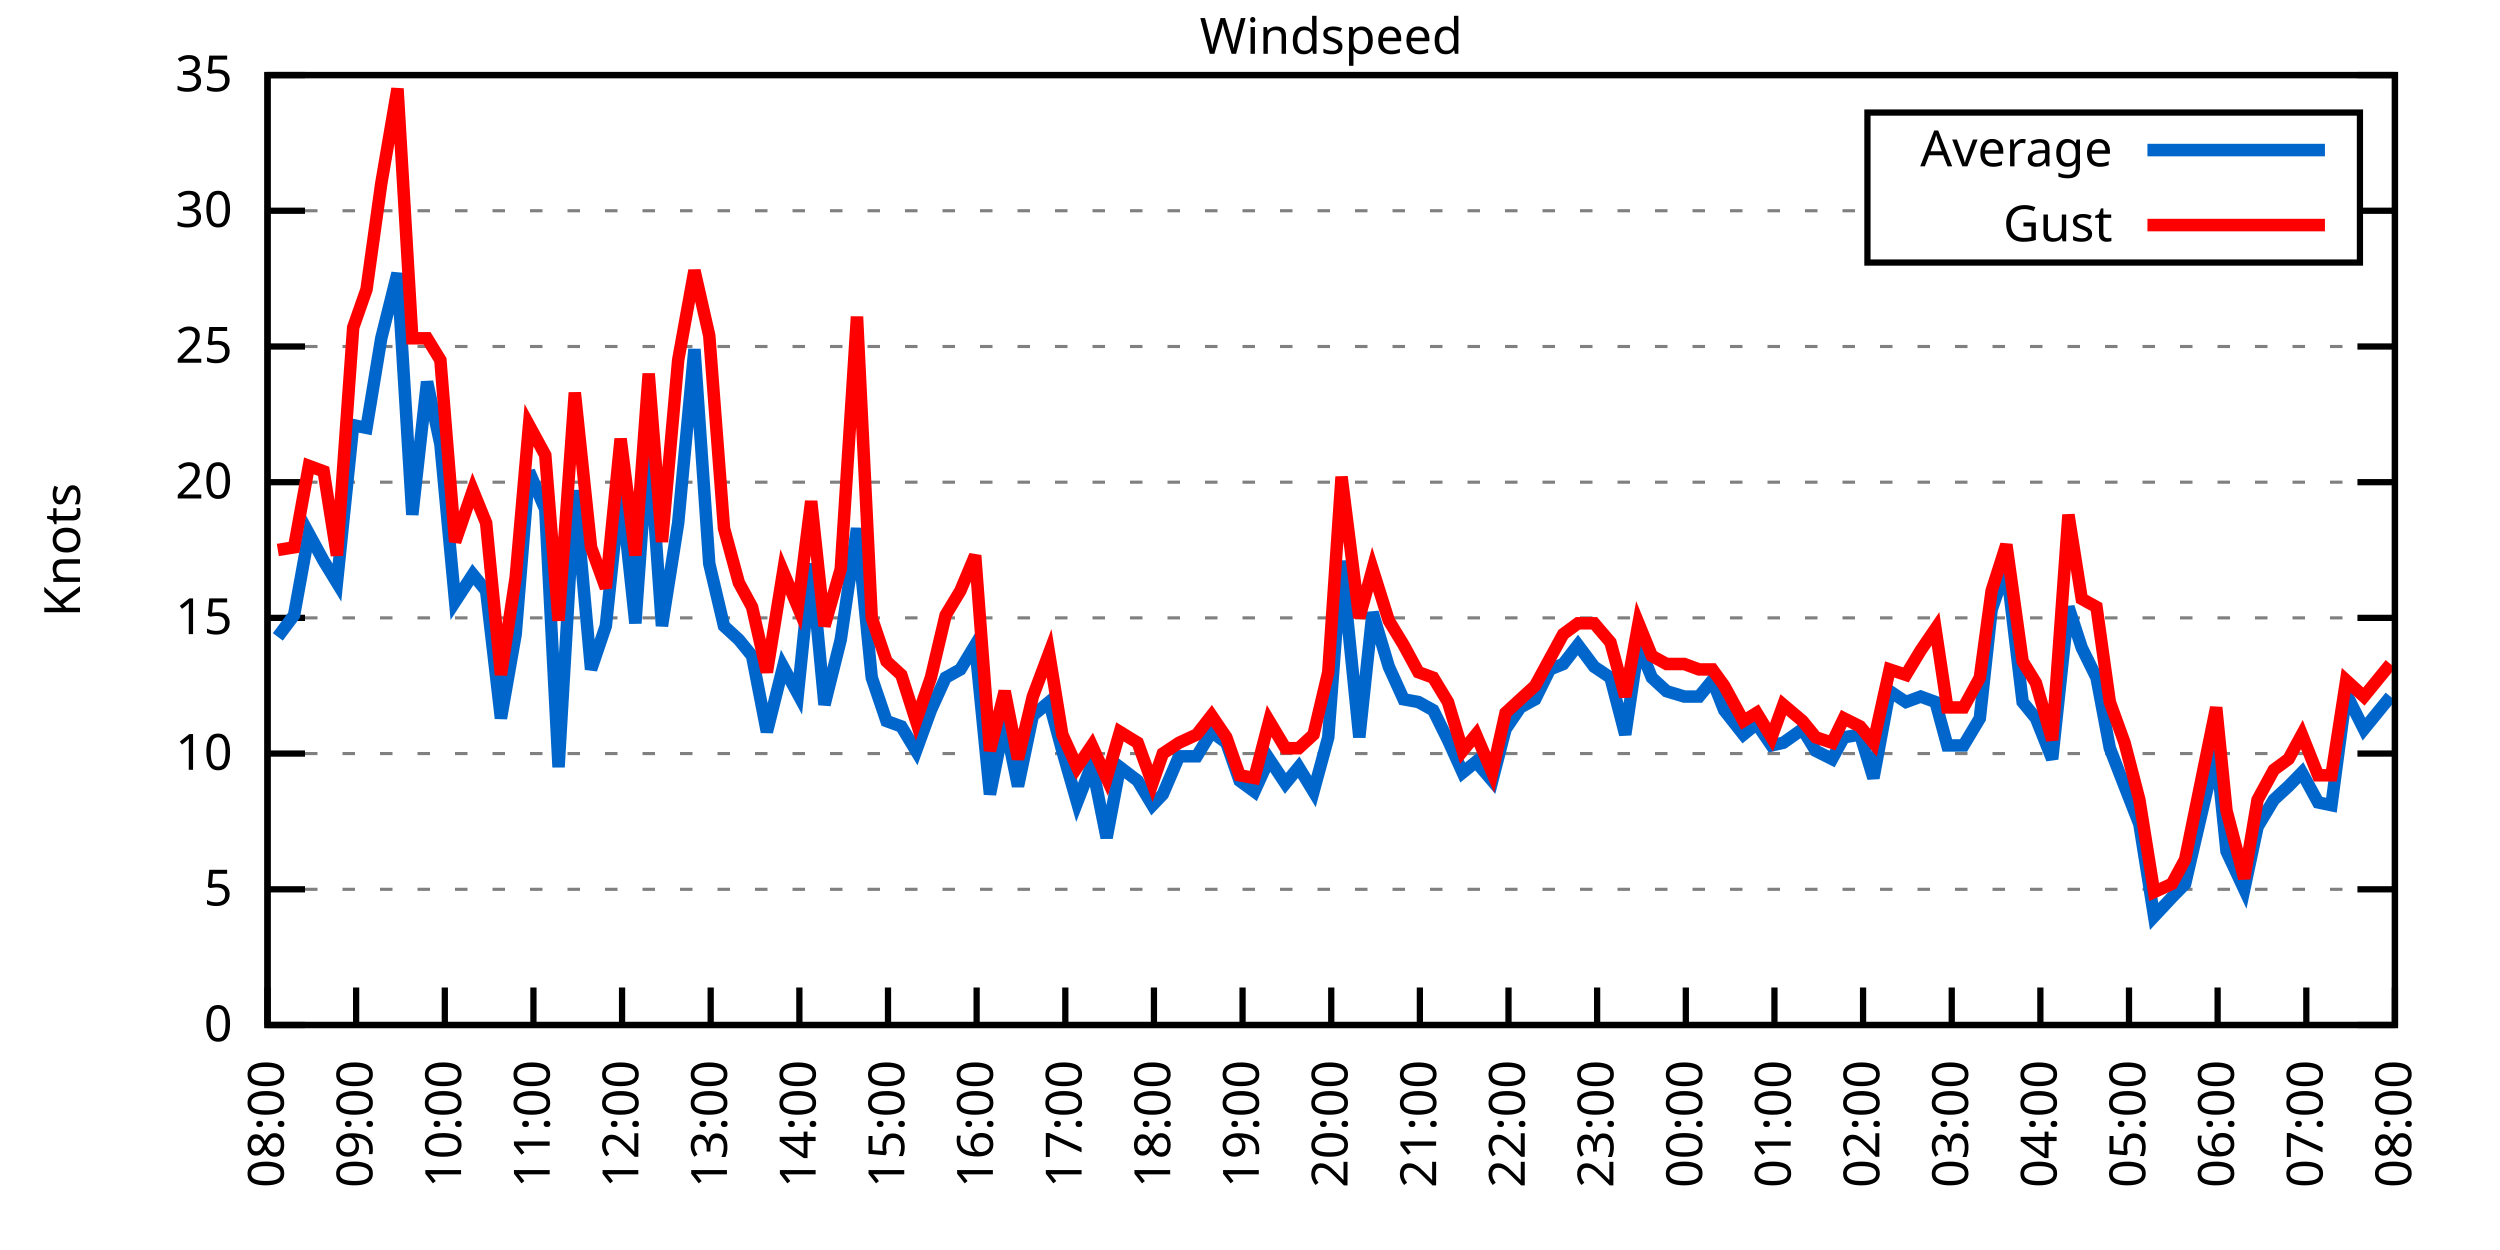
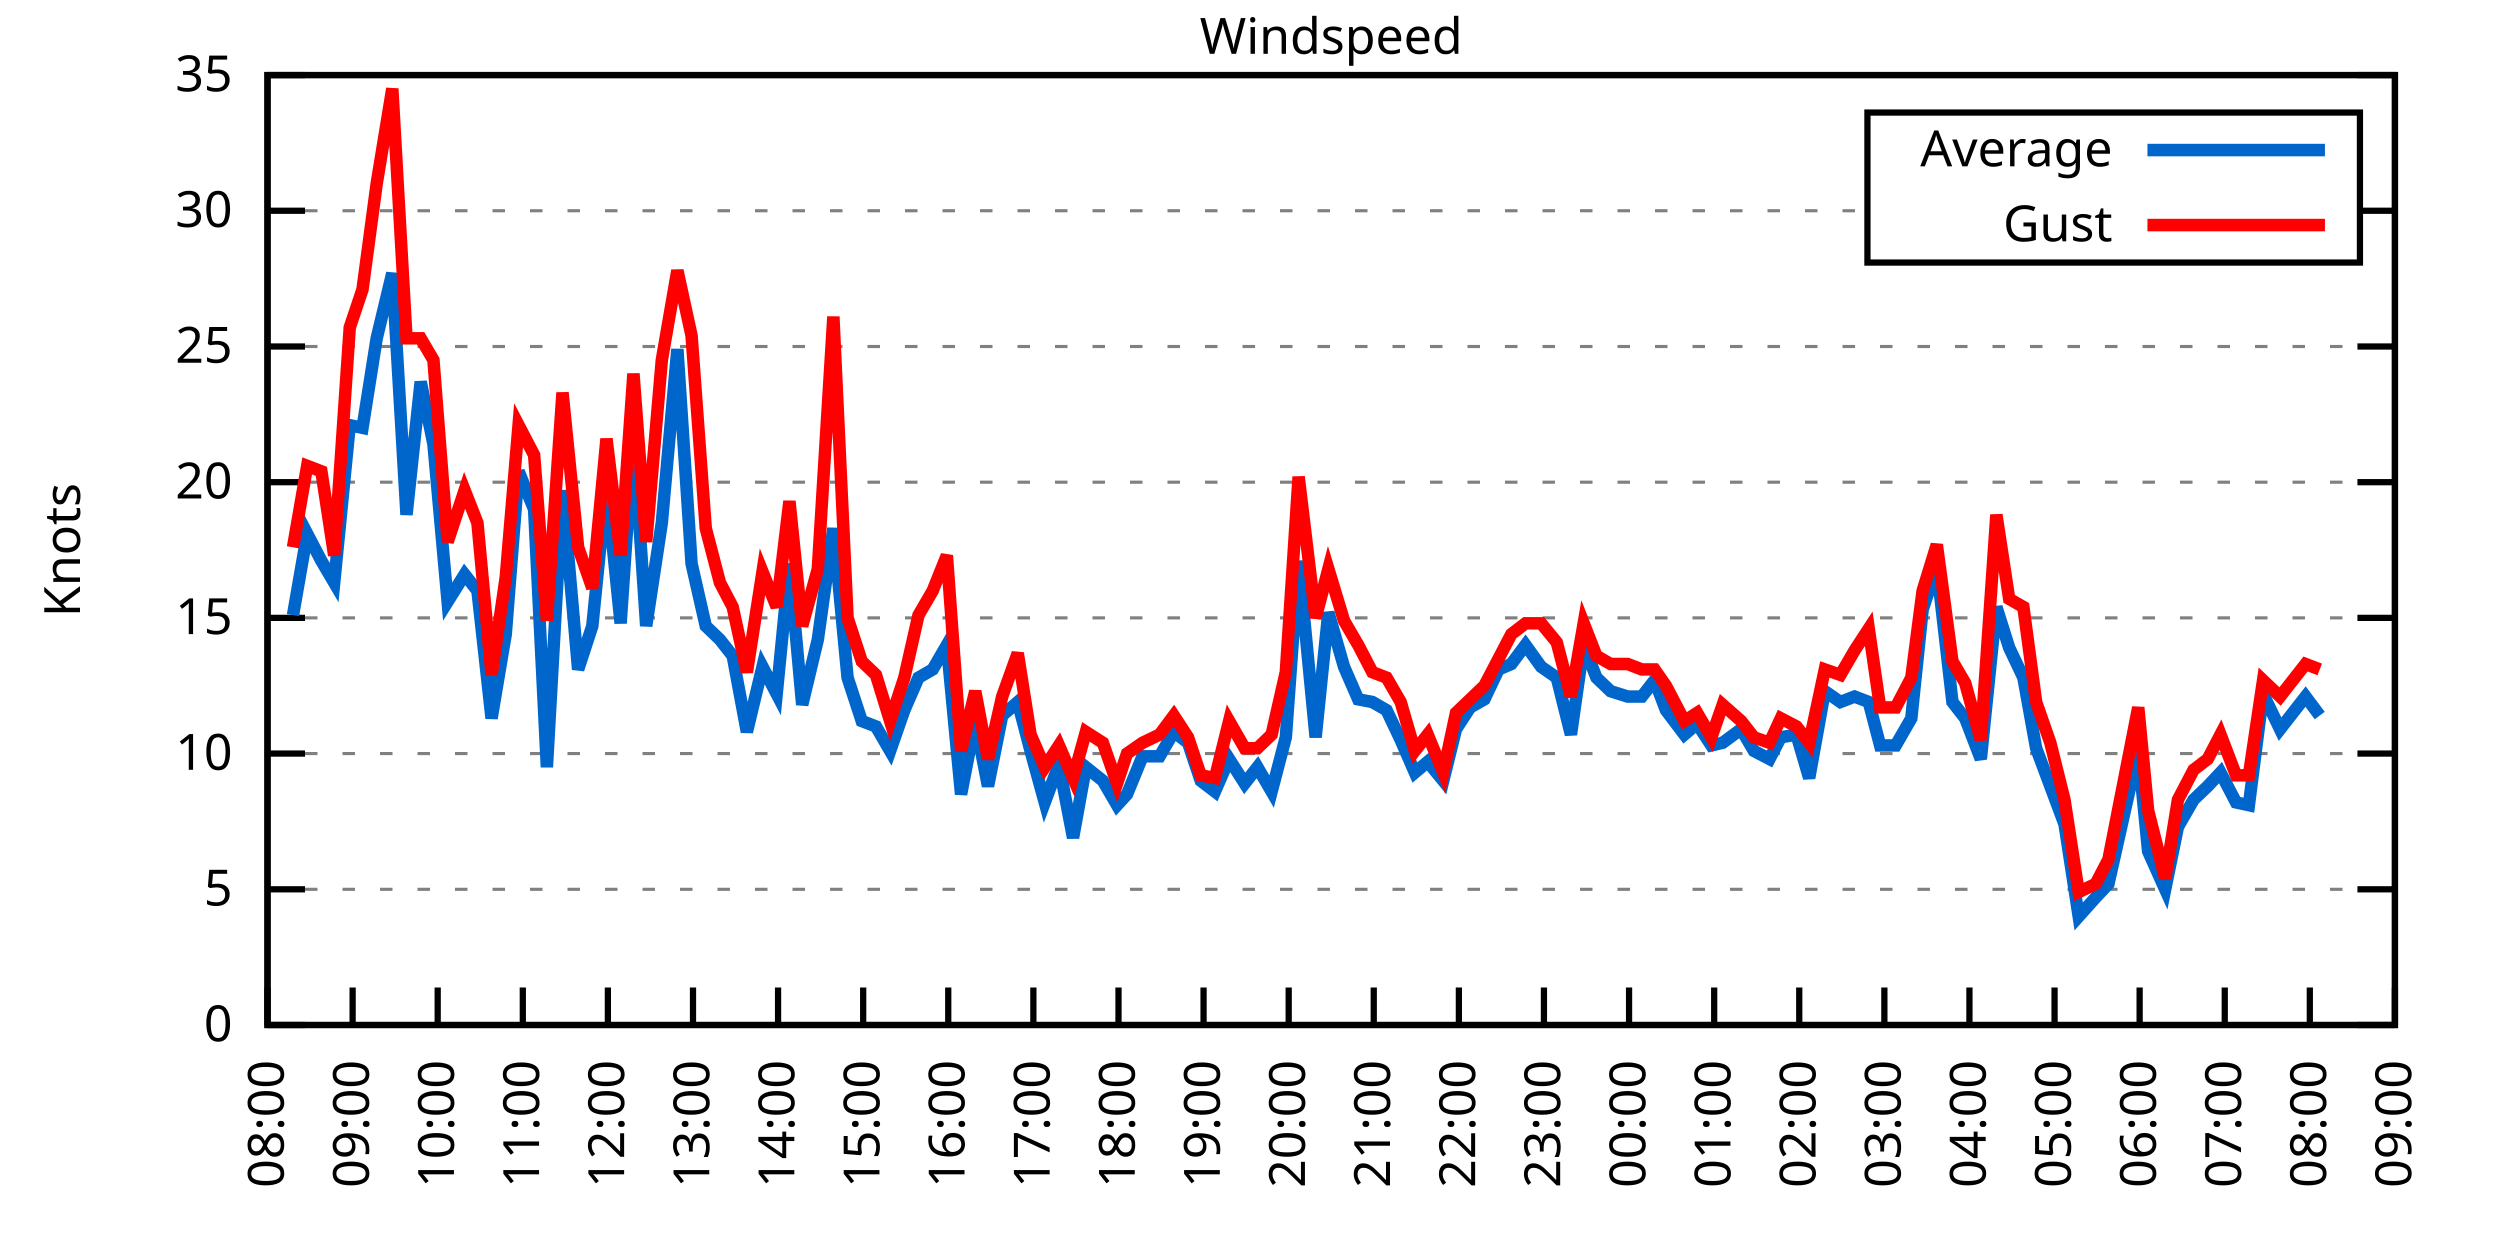
<svg xmlns="http://www.w3.org/2000/svg" xmlns:xlink="http://www.w3.org/1999/xlink" width="400" height="200" viewBox="0 0 400 200">
  <g id="gnuplot_canvas">
    <rect x="0" y="0" width="400" height="200" fill="none" />
    <defs>
      <circle id="gpDot" r="0.5" stroke-width="0.5" stroke="currentColor" />
      <path id="gpPt0" stroke-width="0.333" stroke="currentColor" d="M-1,0 h2 M0,-1 v2" />
      <path id="gpPt1" stroke-width="0.333" stroke="currentColor" d="M-1,-1 L1,1 M1,-1 L-1,1" />
      <path id="gpPt2" stroke-width="0.333" stroke="currentColor" d="M-1,0 L1,0 M0,-1 L0,1 M-1,-1 L1,1 M-1,1 L1,-1" />
      <rect id="gpPt3" stroke-width="0.333" stroke="currentColor" x="-1" y="-1" width="2" height="2" />
      <rect id="gpPt4" stroke-width="0.333" stroke="currentColor" fill="currentColor" x="-1" y="-1" width="2" height="2" />
      <circle id="gpPt5" stroke-width="0.333" stroke="currentColor" cx="0" cy="0" r="1" />
      <use xlink:href="#gpPt5" id="gpPt6" fill="currentColor" stroke="none" />
      <path id="gpPt7" stroke-width="0.333" stroke="currentColor" d="M0,-1.33 L-1.33,0.67 L1.33,0.67 z" />
      <use xlink:href="#gpPt7" id="gpPt8" fill="currentColor" stroke="none" />
      <use xlink:href="#gpPt7" id="gpPt9" stroke="currentColor" transform="rotate(180)" />
      <use xlink:href="#gpPt9" id="gpPt10" fill="currentColor" stroke="none" />
      <use xlink:href="#gpPt3" id="gpPt11" stroke="currentColor" transform="rotate(45)" />
      <use xlink:href="#gpPt11" id="gpPt12" fill="currentColor" stroke="none" />
      <path id="gpPt13" stroke-width="0.333" stroke="currentColor" d="M0,1.330 L1.265,0.411 L0.782,-1.067 L-0.782,-1.076 L-1.265,0.411 z" />
      <use xlink:href="#gpPt13" id="gpPt14" fill="currentColor" stroke="none" />
      <filter id="textbox" filterUnits="objectBoundingBox" x="0" y="0" height="1" width="1">
        <feFlood flood-color="white" flood-opacity="1" result="bgnd" />
        <feComposite in="SourceGraphic" in2="bgnd" operator="atop" />
      </filter>
      <filter id="greybox" filterUnits="objectBoundingBox" x="0" y="0" height="1" width="1">
        <feFlood flood-color="lightgrey" flood-opacity="1" result="grey" />
        <feComposite in="SourceGraphic" in2="grey" operator="atop" />
      </filter>
    </defs>
    <g fill="none" color="white" stroke="currentColor" stroke-width="1.00" stroke-linecap="butt" stroke-linejoin="miter">
</g>
    <g fill="none" color="black" stroke="currentColor" stroke-width="1.00" stroke-linecap="butt" stroke-linejoin="miter">
      <g stroke="none" shape-rendering="crispEdges">
        <polygon fill="rgb(255, 255, 255)" points="42.80,164.00 383.18,164.00 383.18,12.02 42.80,12.02 " />
      </g>
    </g>
    <g fill="none" color="black" stroke="currentColor" stroke-width="1.00" stroke-linecap="butt" stroke-linejoin="miter">
</g>
    <g fill="none" color="black" stroke="black" stroke-width="0.50" stroke-linecap="butt" stroke-linejoin="miter">
</g>
    <g fill="none" color="gray" stroke="currentColor" stroke-width="0.50" stroke-linecap="butt" stroke-linejoin="miter">
      <path stroke="gray" stroke-dasharray="2,4" class="gridline" d="M42.80,164.00 L383.19,164.00  " />
    </g>
    <g fill="none" color="gray" stroke="gray" stroke-width="1.00" stroke-linecap="butt" stroke-linejoin="miter">
</g>
    <g fill="none" color="black" stroke="currentColor" stroke-width="1.00" stroke-linecap="butt" stroke-linejoin="miter">
      <path stroke="black" d="M42.80,164.00 L48.80,164.00 M383.19,164.00 L377.19,164.00  " />
      <g transform="translate(37.20,166.60)" stroke="none" fill="black" font-family="Sans" font-size="8.00" text-anchor="end">
        <text>
          <tspan font-family="Sans"> 0</tspan>
        </text>
      </g>
    </g>
    <g fill="none" color="black" stroke="currentColor" stroke-width="1.00" stroke-linecap="butt" stroke-linejoin="miter">
</g>
    <g fill="none" color="black" stroke="black" stroke-width="0.50" stroke-linecap="butt" stroke-linejoin="miter">
</g>
    <g fill="none" color="gray" stroke="currentColor" stroke-width="0.50" stroke-linecap="butt" stroke-linejoin="miter">
      <path stroke="gray" stroke-dasharray="2,4" class="gridline" d="M42.80,142.29 L383.19,142.29  " />
    </g>
    <g fill="none" color="gray" stroke="gray" stroke-width="1.00" stroke-linecap="butt" stroke-linejoin="miter">
</g>
    <g fill="none" color="black" stroke="currentColor" stroke-width="1.00" stroke-linecap="butt" stroke-linejoin="miter">
      <path stroke="black" d="M42.80,142.29 L48.80,142.29 M383.19,142.29 L377.19,142.29  " />
      <g transform="translate(37.20,144.89)" stroke="none" fill="black" font-family="Sans" font-size="8.00" text-anchor="end">
        <text>
          <tspan font-family="Sans"> 5</tspan>
        </text>
      </g>
    </g>
    <g fill="none" color="black" stroke="currentColor" stroke-width="1.00" stroke-linecap="butt" stroke-linejoin="miter">
</g>
    <g fill="none" color="black" stroke="black" stroke-width="0.50" stroke-linecap="butt" stroke-linejoin="miter">
</g>
    <g fill="none" color="gray" stroke="currentColor" stroke-width="0.50" stroke-linecap="butt" stroke-linejoin="miter">
      <path stroke="gray" stroke-dasharray="2,4" class="gridline" d="M42.80,120.57 L383.19,120.57  " />
    </g>
    <g fill="none" color="gray" stroke="gray" stroke-width="1.00" stroke-linecap="butt" stroke-linejoin="miter">
</g>
    <g fill="none" color="black" stroke="currentColor" stroke-width="1.00" stroke-linecap="butt" stroke-linejoin="miter">
      <path stroke="black" d="M42.80,120.57 L48.80,120.57 M383.19,120.57 L377.19,120.57  " />
      <g transform="translate(37.20,123.17)" stroke="none" fill="black" font-family="Sans" font-size="8.00" text-anchor="end">
        <text>
          <tspan font-family="Sans"> 10</tspan>
        </text>
      </g>
    </g>
    <g fill="none" color="black" stroke="currentColor" stroke-width="1.00" stroke-linecap="butt" stroke-linejoin="miter">
</g>
    <g fill="none" color="black" stroke="black" stroke-width="0.50" stroke-linecap="butt" stroke-linejoin="miter">
</g>
    <g fill="none" color="gray" stroke="currentColor" stroke-width="0.50" stroke-linecap="butt" stroke-linejoin="miter">
      <path stroke="gray" stroke-dasharray="2,4" class="gridline" d="M42.80,98.86 L383.19,98.86  " />
    </g>
    <g fill="none" color="gray" stroke="gray" stroke-width="1.00" stroke-linecap="butt" stroke-linejoin="miter">
</g>
    <g fill="none" color="black" stroke="currentColor" stroke-width="1.00" stroke-linecap="butt" stroke-linejoin="miter">
      <path stroke="black" d="M42.80,98.86 L48.80,98.86 M383.19,98.86 L377.19,98.86  " />
      <g transform="translate(37.20,101.46)" stroke="none" fill="black" font-family="Sans" font-size="8.00" text-anchor="end">
        <text>
          <tspan font-family="Sans"> 15</tspan>
        </text>
      </g>
    </g>
    <g fill="none" color="black" stroke="currentColor" stroke-width="1.00" stroke-linecap="butt" stroke-linejoin="miter">
</g>
    <g fill="none" color="black" stroke="black" stroke-width="0.50" stroke-linecap="butt" stroke-linejoin="miter">
</g>
    <g fill="none" color="gray" stroke="currentColor" stroke-width="0.50" stroke-linecap="butt" stroke-linejoin="miter">
      <path stroke="gray" stroke-dasharray="2,4" class="gridline" d="M42.80,77.15 L383.19,77.15  " />
    </g>
    <g fill="none" color="gray" stroke="gray" stroke-width="1.00" stroke-linecap="butt" stroke-linejoin="miter">
</g>
    <g fill="none" color="black" stroke="currentColor" stroke-width="1.00" stroke-linecap="butt" stroke-linejoin="miter">
      <path stroke="black" d="M42.80,77.15 L48.80,77.15 M383.19,77.15 L377.19,77.15  " />
      <g transform="translate(37.20,79.75)" stroke="none" fill="black" font-family="Sans" font-size="8.00" text-anchor="end">
        <text>
          <tspan font-family="Sans"> 20</tspan>
        </text>
      </g>
    </g>
    <g fill="none" color="black" stroke="currentColor" stroke-width="1.00" stroke-linecap="butt" stroke-linejoin="miter">
</g>
    <g fill="none" color="black" stroke="black" stroke-width="0.50" stroke-linecap="butt" stroke-linejoin="miter">
</g>
    <g fill="none" color="gray" stroke="currentColor" stroke-width="0.50" stroke-linecap="butt" stroke-linejoin="miter">
      <path stroke="gray" stroke-dasharray="2,4" class="gridline" d="M42.80,55.44 L383.19,55.44  " />
    </g>
    <g fill="none" color="gray" stroke="gray" stroke-width="1.00" stroke-linecap="butt" stroke-linejoin="miter">
</g>
    <g fill="none" color="black" stroke="currentColor" stroke-width="1.00" stroke-linecap="butt" stroke-linejoin="miter">
      <path stroke="black" d="M42.80,55.44 L48.80,55.44 M383.19,55.44 L377.19,55.44  " />
      <g transform="translate(37.20,58.04)" stroke="none" fill="black" font-family="Sans" font-size="8.00" text-anchor="end">
        <text>
          <tspan font-family="Sans"> 25</tspan>
        </text>
      </g>
    </g>
    <g fill="none" color="black" stroke="currentColor" stroke-width="1.00" stroke-linecap="butt" stroke-linejoin="miter">
</g>
    <g fill="none" color="black" stroke="black" stroke-width="0.50" stroke-linecap="butt" stroke-linejoin="miter">
</g>
    <g fill="none" color="gray" stroke="currentColor" stroke-width="0.50" stroke-linecap="butt" stroke-linejoin="miter">
      <path stroke="gray" stroke-dasharray="2,4" class="gridline" d="M42.80,33.72 L298.79,33.72 M377.59,33.72 L383.19,33.72  " />
    </g>
    <g fill="none" color="gray" stroke="gray" stroke-width="1.00" stroke-linecap="butt" stroke-linejoin="miter">
</g>
    <g fill="none" color="black" stroke="currentColor" stroke-width="1.00" stroke-linecap="butt" stroke-linejoin="miter">
      <path stroke="black" d="M42.80,33.72 L48.80,33.72 M383.19,33.72 L377.19,33.72  " />
      <g transform="translate(37.20,36.32)" stroke="none" fill="black" font-family="Sans" font-size="8.00" text-anchor="end">
        <text>
          <tspan font-family="Sans"> 30</tspan>
        </text>
      </g>
    </g>
    <g fill="none" color="black" stroke="currentColor" stroke-width="1.00" stroke-linecap="butt" stroke-linejoin="miter">
</g>
    <g fill="none" color="black" stroke="black" stroke-width="0.50" stroke-linecap="butt" stroke-linejoin="miter">
</g>
    <g fill="none" color="gray" stroke="currentColor" stroke-width="0.50" stroke-linecap="butt" stroke-linejoin="miter">
      <path stroke="gray" stroke-dasharray="2,4" class="gridline" d="M42.80,12.01 L383.19,12.01  " />
    </g>
    <g fill="none" color="gray" stroke="gray" stroke-width="1.00" stroke-linecap="butt" stroke-linejoin="miter">
</g>
    <g fill="none" color="black" stroke="currentColor" stroke-width="1.00" stroke-linecap="butt" stroke-linejoin="miter">
      <path stroke="black" d="M42.80,12.01 L48.80,12.01 M383.19,12.01 L377.19,12.01  " />
      <g transform="translate(37.20,14.61)" stroke="none" fill="black" font-family="Sans" font-size="8.00" text-anchor="end">
        <text>
          <tspan font-family="Sans"> 35</tspan>
        </text>
      </g>
    </g>
    <g fill="none" color="black" stroke="currentColor" stroke-width="1.00" stroke-linecap="butt" stroke-linejoin="miter">
      <path stroke="black" d="M42.80,164.00 L42.80,158.00  " />
      <g transform="translate(45.40,169.60) rotate(270.00)" stroke="none" fill="black" font-family="Sans" font-size="8.00" text-anchor="end">
        <text>
          <tspan font-family="Sans">08:00</tspan>
        </text>
      </g>
    </g>
    <g fill="none" color="black" stroke="currentColor" stroke-width="1.00" stroke-linecap="butt" stroke-linejoin="miter">
-       <path stroke="black" d="M56.98,164.00 L56.98,158.00  " />
-       <g transform="translate(59.58,169.60) rotate(270.00)" stroke="none" fill="black" font-family="Sans" font-size="8.00" text-anchor="end">
+       <path stroke="black" d="M56.42,164.00 L56.42,158.00  " />
+       <g transform="translate(59.02,169.60) rotate(270.00)" stroke="none" fill="black" font-family="Sans" font-size="8.00" text-anchor="end">
        <text>
          <tspan font-family="Sans">09:00</tspan>
        </text>
      </g>
    </g>
    <g fill="none" color="black" stroke="currentColor" stroke-width="1.00" stroke-linecap="butt" stroke-linejoin="miter">
-       <path stroke="black" d="M71.17,164.00 L71.17,158.00  " />
-       <g transform="translate(73.77,169.60) rotate(270.00)" stroke="none" fill="black" font-family="Sans" font-size="8.00" text-anchor="end">
+       <path stroke="black" d="M70.03,164.00 L70.03,158.00  " />
+       <g transform="translate(72.63,169.60) rotate(270.00)" stroke="none" fill="black" font-family="Sans" font-size="8.00" text-anchor="end">
        <text>
          <tspan font-family="Sans">10:00</tspan>
        </text>
      </g>
    </g>
    <g fill="none" color="black" stroke="currentColor" stroke-width="1.00" stroke-linecap="butt" stroke-linejoin="miter">
-       <path stroke="black" d="M85.35,164.00 L85.35,158.00  " />
-       <g transform="translate(87.95,169.60) rotate(270.00)" stroke="none" fill="black" font-family="Sans" font-size="8.00" text-anchor="end">
+       <path stroke="black" d="M83.65,164.00 L83.65,158.00  " />
+       <g transform="translate(86.25,169.60) rotate(270.00)" stroke="none" fill="black" font-family="Sans" font-size="8.00" text-anchor="end">
        <text>
          <tspan font-family="Sans">11:00</tspan>
        </text>
      </g>
    </g>
    <g fill="none" color="black" stroke="currentColor" stroke-width="1.00" stroke-linecap="butt" stroke-linejoin="miter">
-       <path stroke="black" d="M99.53,164.00 L99.53,158.00  " />
-       <g transform="translate(102.13,169.60) rotate(270.00)" stroke="none" fill="black" font-family="Sans" font-size="8.00" text-anchor="end">
+       <path stroke="black" d="M97.26,164.00 L97.26,158.00  " />
+       <g transform="translate(99.86,169.60) rotate(270.00)" stroke="none" fill="black" font-family="Sans" font-size="8.00" text-anchor="end">
        <text>
          <tspan font-family="Sans">12:00</tspan>
        </text>
      </g>
    </g>
    <g fill="none" color="black" stroke="currentColor" stroke-width="1.00" stroke-linecap="butt" stroke-linejoin="miter">
-       <path stroke="black" d="M113.71,164.00 L113.71,158.00  " />
-       <g transform="translate(116.31,169.60) rotate(270.00)" stroke="none" fill="black" font-family="Sans" font-size="8.00" text-anchor="end">
+       <path stroke="black" d="M110.88,164.00 L110.88,158.00  " />
+       <g transform="translate(113.48,169.60) rotate(270.00)" stroke="none" fill="black" font-family="Sans" font-size="8.00" text-anchor="end">
        <text>
          <tspan font-family="Sans">13:00</tspan>
        </text>
      </g>
    </g>
    <g fill="none" color="black" stroke="currentColor" stroke-width="1.00" stroke-linecap="butt" stroke-linejoin="miter">
-       <path stroke="black" d="M127.90,164.00 L127.90,158.00  " />
-       <g transform="translate(130.50,169.60) rotate(270.00)" stroke="none" fill="black" font-family="Sans" font-size="8.00" text-anchor="end">
+       <path stroke="black" d="M124.49,164.00 L124.49,158.00  " />
+       <g transform="translate(127.09,169.60) rotate(270.00)" stroke="none" fill="black" font-family="Sans" font-size="8.00" text-anchor="end">
        <text>
          <tspan font-family="Sans">14:00</tspan>
        </text>
      </g>
    </g>
    <g fill="none" color="black" stroke="currentColor" stroke-width="1.00" stroke-linecap="butt" stroke-linejoin="miter">
-       <path stroke="black" d="M142.08,164.00 L142.08,158.00  " />
-       <g transform="translate(144.68,169.60) rotate(270.00)" stroke="none" fill="black" font-family="Sans" font-size="8.00" text-anchor="end">
+       <path stroke="black" d="M138.11,164.00 L138.11,158.00  " />
+       <g transform="translate(140.71,169.60) rotate(270.00)" stroke="none" fill="black" font-family="Sans" font-size="8.00" text-anchor="end">
        <text>
          <tspan font-family="Sans">15:00</tspan>
        </text>
      </g>
    </g>
    <g fill="none" color="black" stroke="currentColor" stroke-width="1.00" stroke-linecap="butt" stroke-linejoin="miter">
-       <path stroke="black" d="M156.26,164.00 L156.26,158.00  " />
-       <g transform="translate(158.86,169.60) rotate(270.00)" stroke="none" fill="black" font-family="Sans" font-size="8.00" text-anchor="end">
+       <path stroke="black" d="M151.72,164.00 L151.72,158.00  " />
+       <g transform="translate(154.32,169.60) rotate(270.00)" stroke="none" fill="black" font-family="Sans" font-size="8.00" text-anchor="end">
        <text>
          <tspan font-family="Sans">16:00</tspan>
        </text>
      </g>
    </g>
    <g fill="none" color="black" stroke="currentColor" stroke-width="1.00" stroke-linecap="butt" stroke-linejoin="miter">
-       <path stroke="black" d="M170.45,164.00 L170.45,158.00  " />
-       <g transform="translate(173.05,169.60) rotate(270.00)" stroke="none" fill="black" font-family="Sans" font-size="8.00" text-anchor="end">
+       <path stroke="black" d="M165.34,164.00 L165.34,158.00  " />
+       <g transform="translate(167.94,169.60) rotate(270.00)" stroke="none" fill="black" font-family="Sans" font-size="8.00" text-anchor="end">
        <text>
          <tspan font-family="Sans">17:00</tspan>
        </text>
      </g>
    </g>
    <g fill="none" color="black" stroke="currentColor" stroke-width="1.00" stroke-linecap="butt" stroke-linejoin="miter">
-       <path stroke="black" d="M184.63,164.00 L184.63,158.00  " />
-       <g transform="translate(187.23,169.60) rotate(270.00)" stroke="none" fill="black" font-family="Sans" font-size="8.00" text-anchor="end">
+       <path stroke="black" d="M178.96,164.00 L178.96,158.00  " />
+       <g transform="translate(181.56,169.60) rotate(270.00)" stroke="none" fill="black" font-family="Sans" font-size="8.00" text-anchor="end">
        <text>
          <tspan font-family="Sans">18:00</tspan>
        </text>
      </g>
    </g>
    <g fill="none" color="black" stroke="currentColor" stroke-width="1.00" stroke-linecap="butt" stroke-linejoin="miter">
-       <path stroke="black" d="M198.81,164.00 L198.81,158.00  " />
-       <g transform="translate(201.41,169.60) rotate(270.00)" stroke="none" fill="black" font-family="Sans" font-size="8.00" text-anchor="end">
+       <path stroke="black" d="M192.57,164.00 L192.57,158.00  " />
+       <g transform="translate(195.17,169.60) rotate(270.00)" stroke="none" fill="black" font-family="Sans" font-size="8.00" text-anchor="end">
        <text>
          <tspan font-family="Sans">19:00</tspan>
        </text>
      </g>
    </g>
    <g fill="none" color="black" stroke="currentColor" stroke-width="1.00" stroke-linecap="butt" stroke-linejoin="miter">
-       <path stroke="black" d="M213.00,164.00 L213.00,158.00  " />
-       <g transform="translate(215.60,169.60) rotate(270.00)" stroke="none" fill="black" font-family="Sans" font-size="8.00" text-anchor="end">
+       <path stroke="black" d="M206.19,164.00 L206.19,158.00  " />
+       <g transform="translate(208.79,169.60) rotate(270.00)" stroke="none" fill="black" font-family="Sans" font-size="8.00" text-anchor="end">
        <text>
          <tspan font-family="Sans">20:00</tspan>
        </text>
      </g>
    </g>
    <g fill="none" color="black" stroke="currentColor" stroke-width="1.00" stroke-linecap="butt" stroke-linejoin="miter">
-       <path stroke="black" d="M227.18,164.00 L227.18,158.00  " />
-       <g transform="translate(229.78,169.60) rotate(270.00)" stroke="none" fill="black" font-family="Sans" font-size="8.00" text-anchor="end">
+       <path stroke="black" d="M219.80,164.00 L219.80,158.00  " />
+       <g transform="translate(222.40,169.60) rotate(270.00)" stroke="none" fill="black" font-family="Sans" font-size="8.00" text-anchor="end">
        <text>
          <tspan font-family="Sans">21:00</tspan>
        </text>
      </g>
    </g>
    <g fill="none" color="black" stroke="currentColor" stroke-width="1.00" stroke-linecap="butt" stroke-linejoin="miter">
-       <path stroke="black" d="M241.36,164.00 L241.36,158.00  " />
-       <g transform="translate(243.96,169.60) rotate(270.00)" stroke="none" fill="black" font-family="Sans" font-size="8.00" text-anchor="end">
+       <path stroke="black" d="M233.42,164.00 L233.42,158.00  " />
+       <g transform="translate(236.02,169.60) rotate(270.00)" stroke="none" fill="black" font-family="Sans" font-size="8.00" text-anchor="end">
        <text>
          <tspan font-family="Sans">22:00</tspan>
        </text>
      </g>
    </g>
    <g fill="none" color="black" stroke="currentColor" stroke-width="1.00" stroke-linecap="butt" stroke-linejoin="miter">
-       <path stroke="black" d="M255.54,164.00 L255.54,158.00  " />
-       <g transform="translate(258.14,169.60) rotate(270.00)" stroke="none" fill="black" font-family="Sans" font-size="8.00" text-anchor="end">
+       <path stroke="black" d="M247.03,164.00 L247.03,158.00  " />
+       <g transform="translate(249.63,169.60) rotate(270.00)" stroke="none" fill="black" font-family="Sans" font-size="8.00" text-anchor="end">
        <text>
          <tspan font-family="Sans">23:00</tspan>
        </text>
      </g>
    </g>
    <g fill="none" color="black" stroke="currentColor" stroke-width="1.00" stroke-linecap="butt" stroke-linejoin="miter">
-       <path stroke="black" d="M269.73,164.00 L269.73,158.00  " />
-       <g transform="translate(272.33,169.60) rotate(270.00)" stroke="none" fill="black" font-family="Sans" font-size="8.00" text-anchor="end">
+       <path stroke="black" d="M260.65,164.00 L260.65,158.00  " />
+       <g transform="translate(263.25,169.60) rotate(270.00)" stroke="none" fill="black" font-family="Sans" font-size="8.00" text-anchor="end">
        <text>
          <tspan font-family="Sans">00:00</tspan>
        </text>
      </g>
    </g>
    <g fill="none" color="black" stroke="currentColor" stroke-width="1.00" stroke-linecap="butt" stroke-linejoin="miter">
-       <path stroke="black" d="M283.91,164.00 L283.91,158.00  " />
-       <g transform="translate(286.51,169.60) rotate(270.00)" stroke="none" fill="black" font-family="Sans" font-size="8.00" text-anchor="end">
+       <path stroke="black" d="M274.27,164.00 L274.27,158.00  " />
+       <g transform="translate(276.87,169.60) rotate(270.00)" stroke="none" fill="black" font-family="Sans" font-size="8.00" text-anchor="end">
        <text>
          <tspan font-family="Sans">01:00</tspan>
        </text>
      </g>
    </g>
    <g fill="none" color="black" stroke="currentColor" stroke-width="1.00" stroke-linecap="butt" stroke-linejoin="miter">
-       <path stroke="black" d="M298.09,164.00 L298.09,158.00  " />
-       <g transform="translate(300.69,169.60) rotate(270.00)" stroke="none" fill="black" font-family="Sans" font-size="8.00" text-anchor="end">
+       <path stroke="black" d="M287.88,164.00 L287.88,158.00  " />
+       <g transform="translate(290.48,169.60) rotate(270.00)" stroke="none" fill="black" font-family="Sans" font-size="8.00" text-anchor="end">
        <text>
          <tspan font-family="Sans">02:00</tspan>
        </text>
      </g>
    </g>
    <g fill="none" color="black" stroke="currentColor" stroke-width="1.00" stroke-linecap="butt" stroke-linejoin="miter">
-       <path stroke="black" d="M312.28,164.00 L312.28,158.00  " />
-       <g transform="translate(314.88,169.60) rotate(270.00)" stroke="none" fill="black" font-family="Sans" font-size="8.00" text-anchor="end">
+       <path stroke="black" d="M301.50,164.00 L301.50,158.00  " />
+       <g transform="translate(304.10,169.60) rotate(270.00)" stroke="none" fill="black" font-family="Sans" font-size="8.00" text-anchor="end">
        <text>
          <tspan font-family="Sans">03:00</tspan>
        </text>
      </g>
    </g>
    <g fill="none" color="black" stroke="currentColor" stroke-width="1.00" stroke-linecap="butt" stroke-linejoin="miter">
-       <path stroke="black" d="M326.46,164.00 L326.46,158.00  " />
-       <g transform="translate(329.06,169.60) rotate(270.00)" stroke="none" fill="black" font-family="Sans" font-size="8.00" text-anchor="end">
+       <path stroke="black" d="M315.11,164.00 L315.11,158.00  " />
+       <g transform="translate(317.71,169.60) rotate(270.00)" stroke="none" fill="black" font-family="Sans" font-size="8.00" text-anchor="end">
        <text>
          <tspan font-family="Sans">04:00</tspan>
        </text>
      </g>
    </g>
    <g fill="none" color="black" stroke="currentColor" stroke-width="1.00" stroke-linecap="butt" stroke-linejoin="miter">
-       <path stroke="black" d="M340.64,164.00 L340.64,158.00  " />
-       <g transform="translate(343.24,169.60) rotate(270.00)" stroke="none" fill="black" font-family="Sans" font-size="8.00" text-anchor="end">
+       <path stroke="black" d="M328.73,164.00 L328.73,158.00  " />
+       <g transform="translate(331.33,169.60) rotate(270.00)" stroke="none" fill="black" font-family="Sans" font-size="8.00" text-anchor="end">
        <text>
          <tspan font-family="Sans">05:00</tspan>
        </text>
      </g>
    </g>
    <g fill="none" color="black" stroke="currentColor" stroke-width="1.00" stroke-linecap="butt" stroke-linejoin="miter">
-       <path stroke="black" d="M354.82,164.00 L354.82,158.00  " />
-       <g transform="translate(357.42,169.60) rotate(270.00)" stroke="none" fill="black" font-family="Sans" font-size="8.00" text-anchor="end">
+       <path stroke="black" d="M342.34,164.00 L342.34,158.00  " />
+       <g transform="translate(344.94,169.60) rotate(270.00)" stroke="none" fill="black" font-family="Sans" font-size="8.00" text-anchor="end">
        <text>
          <tspan font-family="Sans">06:00</tspan>
        </text>
      </g>
    </g>
    <g fill="none" color="black" stroke="currentColor" stroke-width="1.00" stroke-linecap="butt" stroke-linejoin="miter">
-       <path stroke="black" d="M369.01,164.00 L369.01,158.00  " />
-       <g transform="translate(371.61,169.60) rotate(270.00)" stroke="none" fill="black" font-family="Sans" font-size="8.00" text-anchor="end">
+       <path stroke="black" d="M355.96,164.00 L355.96,158.00  " />
+       <g transform="translate(358.56,169.60) rotate(270.00)" stroke="none" fill="black" font-family="Sans" font-size="8.00" text-anchor="end">
        <text>
          <tspan font-family="Sans">07:00</tspan>
+         </text>
+       </g>
+     </g>
+     <g fill="none" color="black" stroke="currentColor" stroke-width="1.00" stroke-linecap="butt" stroke-linejoin="miter">
+       <path stroke="black" d="M369.57,164.00 L369.57,158.00  " />
+       <g transform="translate(372.17,169.60) rotate(270.00)" stroke="none" fill="black" font-family="Sans" font-size="8.00" text-anchor="end">
+         <text>
+           <tspan font-family="Sans">08:00</tspan>
        </text>
      </g>
    </g>
    <g fill="none" color="black" stroke="currentColor" stroke-width="1.00" stroke-linecap="butt" stroke-linejoin="miter">
      <path stroke="black" d="M383.19,164.00 L383.19,158.00  " />
      <g transform="translate(385.79,169.60) rotate(270.00)" stroke="none" fill="black" font-family="Sans" font-size="8.00" text-anchor="end">
        <text>
-           <tspan font-family="Sans">08:00</tspan>
+           <tspan font-family="Sans">09:00</tspan>
        </text>
      </g>
    </g>
    <g fill="none" color="black" stroke="currentColor" stroke-width="1.00" stroke-linecap="butt" stroke-linejoin="miter">
</g>
    <g fill="none" color="black" stroke="currentColor" stroke-width="1.00" stroke-linecap="butt" stroke-linejoin="miter">
      <path stroke="black" d="M42.80,12.01 L42.80,164.00 L383.19,164.00 L383.19,12.01 L42.80,12.01 Z  " />
    </g>
    <g fill="none" color="black" stroke="currentColor" stroke-width="1.00" stroke-linecap="butt" stroke-linejoin="miter">
</g>
    <g fill="none" color="black" stroke="currentColor" stroke-width="1.00" stroke-linecap="butt" stroke-linejoin="miter">
      <path stroke="black" d="M298.79,42.01 L298.79,18.01 L377.59,18.01 L377.59,42.01 L298.79,42.01 Z  " />
    </g>
    <g id="Windspeed_plot_1">
      <g fill="none" color="white" stroke="black" stroke-width="2.00" stroke-linecap="butt" stroke-linejoin="miter">
</g>
      <g fill="none" color="black" stroke="currentColor" stroke-width="2.00" stroke-linecap="butt" stroke-linejoin="miter">
        <g transform="translate(337.99,26.61)" stroke="none" fill="black" font-family="Sans" font-size="8.00" text-anchor="end">
          <text>
            <tspan font-family="Sans">Average</tspan>
          </text>
        </g>
      </g>
      <g fill="none" color="black" stroke="currentColor" stroke-width="2.00" stroke-linecap="butt" stroke-linejoin="miter">
-         <path stroke="rgb(  0, 102, 204)" d="M343.59,24.01 L371.99,24.01 M44.45,101.90 L47.05,98.43 L49.42,85.40 L51.78,89.74 L53.91,93.22 L56.51,68.03   L58.64,68.46 L61.00,54.13 L63.60,43.71 L65.97,82.36 L68.33,61.08 L70.46,71.07 L72.82,96.26 L75.66,91.91   L77.78,94.52 L80.15,114.93 L82.51,101.47 L84.64,75.41 L87.24,81.49 L89.37,122.75 L91.97,78.45 L94.57,107.11   L96.93,100.16 L99.30,77.58 L101.66,99.73 L103.79,69.77 L105.91,100.16 L108.51,83.66 L111.11,55.87 L113.48,90.18   L115.84,100.16 L118.21,102.34 L120.33,104.94 L122.70,117.10 L125.30,106.68 L127.66,111.02 L129.79,90.18 L131.92,112.76   L134.52,102.34 L137.12,84.53 L139.48,108.42 L141.84,115.36 L144.21,116.23 L146.57,120.14 L148.94,113.63 L151.30,108.42   L153.66,107.11 L156.03,103.20 L158.39,127.09 L160.75,115.36 L162.88,125.79 L165.25,114.49 L167.85,112.32 L169.97,120.14   L172.34,128.39 L174.70,122.31 L177.06,134.04 L179.19,122.75 L182.03,124.92 L184.39,128.83 L186.05,127.09 L188.65,121.01   L191.48,121.01 L193.85,117.10 L196.21,118.84 L198.34,124.92 L200.70,126.65 L203.07,121.44 L205.67,125.35 L207.79,122.75   L210.16,126.65 L212.52,117.97 L214.65,89.74 L217.49,117.97 L219.61,97.99 L222.21,106.68 L224.58,111.89 L226.94,112.32   L229.31,113.63 L231.67,118.40 L234.03,123.61 L236.16,121.88 L238.76,124.92 L240.89,116.67 L243.25,113.19 L245.62,111.89   L247.98,107.11 L250.11,106.24 L252.47,103.20 L255.07,106.68 L257.67,108.42 L260.04,117.53 L262.16,103.20 L264.29,108.42   L266.65,110.59 L269.49,111.45 L271.85,111.45 L273.98,108.85 L275.87,113.63 L278.95,117.53 L281.07,115.80 L283.44,119.27   L285.33,118.84 L288.40,116.67 L290.53,120.14 L293.13,121.44 L295.02,117.97 L297.62,117.53 L299.75,124.48 L302.35,110.59   L304.95,112.32 L307.31,111.45 L309.68,112.32 L311.57,119.27 L314.17,119.27 L316.77,114.93 L318.66,97.56 L321.02,90.61   L323.62,112.32 L325.75,114.93 L328.35,121.44 L330.95,97.12 L333.08,103.64 L335.44,108.42 L337.57,119.71 L339.93,125.79   L342.30,131.86 L344.66,146.63 L347.50,143.59 L349.62,141.42 L354.59,120.14 L356.24,136.21 L359.08,142.29 L361.21,132.30   L363.81,127.96 L366.17,125.79 L368.30,123.61 L370.90,128.39 L373.03,128.83 L375.39,111.02 L378.23,116.67 L382.48,111.45    " />
+         <path stroke="rgb(  0, 102, 204)" d="M343.59,24.01 L371.99,24.01 M46.88,98.43 L49.15,85.40 L51.42,89.74 L53.47,93.22 L55.96,68.03 L58.00,68.46   L60.27,54.13 L62.77,43.71 L65.04,82.36 L67.31,61.08 L69.35,71.07 L71.62,96.26 L74.34,91.91 L76.39,94.52   L78.65,114.93 L80.92,101.47 L82.97,75.41 L85.46,81.49 L87.50,122.75 L90.00,78.45 L92.50,107.11 L94.77,100.16   L97.04,77.58 L99.30,99.73 L101.35,69.77 L103.39,100.16 L105.89,83.66 L108.38,55.87 L110.65,90.18 L112.92,100.16   L115.19,102.34 L117.23,104.94 L119.50,117.10 L122.00,106.68 L124.27,111.02 L126.31,90.18 L128.35,112.76 L130.85,102.34   L133.34,84.53 L135.61,108.42 L137.88,115.36 L140.15,116.23 L142.42,120.14 L144.69,113.63 L146.96,108.42 L149.23,107.11   L151.50,103.20 L153.77,127.09 L156.04,115.36 L158.08,125.79 L160.35,114.49 L162.84,112.32 L164.89,120.14 L167.16,128.39   L169.43,122.31 L171.69,134.04 L173.74,122.75 L176.46,124.92 L178.73,128.83 L180.32,127.09 L182.81,121.01 L185.54,121.01   L187.81,117.10 L190.08,118.84 L192.12,124.92 L194.39,126.65 L196.66,121.44 L199.15,125.35 L201.19,122.75 L203.46,126.65   L205.73,117.97 L207.78,89.74 L210.50,117.97 L212.54,97.99 L215.04,106.68 L217.31,111.89 L219.58,112.32 L221.85,113.63   L224.11,118.40 L226.38,123.61 L228.43,121.88 L230.92,124.92 L232.96,116.67 L235.23,113.19 L237.50,111.89 L239.77,107.11   L241.81,106.24 L244.08,103.20 L246.58,106.68 L249.08,108.42 L251.35,117.53 L253.39,103.20 L255.43,108.42 L257.70,110.59   L260.42,111.45 L262.69,111.45 L264.73,108.85 L266.55,113.63 L269.50,117.53 L271.54,115.80 L273.81,119.27 L275.63,118.84   L278.58,116.67 L280.62,120.14 L283.12,121.44 L284.93,117.97 L287.43,117.53 L289.47,124.48 L291.97,110.59 L294.46,112.32   L296.73,111.45 L299.00,112.32 L300.82,119.27 L303.31,119.27 L305.81,114.93 L307.62,97.56 L309.89,90.61 L312.39,112.32   L314.43,114.93 L316.93,121.44 L319.42,97.12 L321.47,103.64 L323.74,108.42 L325.78,119.71 L328.05,125.79 L330.32,131.86   L332.59,146.63 L335.31,143.59 L337.35,141.42 L342.12,120.14 L343.70,136.21 L346.43,142.29 L348.47,132.30 L350.97,127.96   L353.24,125.79 L355.28,123.61 L357.77,128.39 L359.82,128.83 L362.09,111.02 L364.81,116.67 L368.89,111.45 L371.16,114.49    " />
      </g>
    </g>
    <g id="Windspeed_plot_2">
      <g fill="none" color="black" stroke="currentColor" stroke-width="2.00" stroke-linecap="butt" stroke-linejoin="miter">
        <g transform="translate(337.99,38.61)" stroke="none" fill="black" font-family="Sans" font-size="8.00" text-anchor="end">
          <text>
            <tspan font-family="Sans">Gust</tspan>
          </text>
        </g>
      </g>
      <g fill="none" color="black" stroke="currentColor" stroke-width="2.00" stroke-linecap="butt" stroke-linejoin="miter">
-         <path stroke="rgb(255,   0,   0)" d="M343.59,36.01 L371.99,36.01 M44.45,88.00 L47.05,87.57 L49.42,74.54 L51.78,75.41 L53.91,88.87 L56.51,52.40   L58.64,46.32 L61.00,29.38 L63.60,14.18 L65.97,54.13 L68.33,54.13 L70.46,57.61 L72.82,86.70 L75.66,78.45   L77.78,83.66 L80.15,107.98 L82.51,92.35 L84.64,68.03 L87.24,72.81 L89.37,99.30 L91.97,62.82 L94.57,87.57   L96.93,94.08 L99.30,70.20 L101.66,88.87 L103.79,59.78 L105.91,86.70 L108.51,57.61 L111.11,43.28 L113.48,53.70   L115.84,84.53 L118.21,93.22 L120.33,97.12 L122.70,107.55 L125.30,91.48 L127.66,97.12 L129.79,80.19 L131.92,100.16   L134.52,91.04 L137.12,50.66 L139.48,98.86 L141.84,105.81 L144.21,107.98 L146.57,115.36 L148.94,108.42 L151.30,98.43   L153.66,94.52 L156.03,88.87 L158.39,120.14 L160.75,110.59 L162.88,121.44 L165.25,111.45 L167.85,104.51 L169.97,117.53   L172.34,122.75 L174.70,119.27 L177.06,124.48 L179.19,117.10 L182.03,118.84 L184.39,125.35 L186.05,120.57 L188.65,118.84   L191.48,117.53 L193.85,114.49 L196.21,117.97 L198.34,124.05 L200.70,124.48 L203.07,115.36 L205.67,119.71 L207.79,119.71   L210.16,117.53 L212.52,107.55 L214.65,76.28 L217.49,98.86 L219.61,91.04 L222.21,99.30 L224.58,103.20 L226.94,107.55   L229.31,108.42 L231.67,112.32 L234.03,120.14 L236.16,117.53 L238.76,123.61 L240.89,114.06 L243.25,111.89 L245.62,109.72   L247.98,105.38 L250.11,101.47 L252.47,99.73 L255.07,99.73 L257.67,102.77 L260.04,111.45 L262.16,99.73 L264.29,104.94   L266.65,106.24 L269.49,106.24 L271.85,107.11 L273.98,107.11 L275.87,109.72 L278.95,115.36 L281.07,114.06 L283.44,117.97   L285.33,112.76 L288.40,115.36 L290.53,117.97 L293.13,118.84 L295.02,114.93 L297.62,116.23 L299.75,118.84 L302.35,107.11   L304.95,107.98 L307.31,104.07 L309.68,100.60 L311.57,113.19 L314.17,113.19 L316.77,108.42 L318.66,94.52 L321.02,87.14   L323.62,105.81 L325.75,109.28 L328.35,118.40 L330.95,82.36 L333.08,95.82 L335.44,97.12 L337.57,112.32 L339.93,118.84   L342.30,127.96 L344.66,142.72 L347.50,141.42 L349.62,137.51 L354.59,113.19 L356.24,129.69 L359.08,140.55 L361.21,127.96   L363.81,123.18 L366.17,121.44 L368.30,117.53 L370.90,124.05 L373.03,124.05 L375.39,108.85 L378.23,111.45 L382.48,106.24    " />
+         <path stroke="rgb(255,   0,   0)" d="M343.59,36.01 L371.99,36.01 M46.88,87.57 L49.15,74.54 L51.42,75.41 L53.47,88.87 L55.96,52.40 L58.00,46.32   L60.27,29.38 L62.77,14.18 L65.04,54.13 L67.31,54.13 L69.35,57.61 L71.62,86.70 L74.34,78.45 L76.39,83.66   L78.65,107.98 L80.92,92.35 L82.97,68.03 L85.46,72.81 L87.50,99.30 L90.00,62.82 L92.50,87.57 L94.77,94.08   L97.04,70.20 L99.30,88.87 L101.35,59.78 L103.39,86.70 L105.89,57.61 L108.38,43.28 L110.65,53.70 L112.92,84.53   L115.19,93.22 L117.23,97.12 L119.50,107.55 L122.00,91.48 L124.27,97.12 L126.31,80.19 L128.35,100.16 L130.85,91.04   L133.34,50.66 L135.61,98.86 L137.88,105.81 L140.15,107.98 L142.42,115.36 L144.69,108.42 L146.96,98.43 L149.23,94.52   L151.50,88.87 L153.77,120.14 L156.04,110.59 L158.08,121.44 L160.35,111.45 L162.84,104.51 L164.89,117.53 L167.16,122.75   L169.43,119.27 L171.69,124.48 L173.74,117.10 L176.46,118.84 L178.73,125.35 L180.32,120.57 L182.81,118.84 L185.54,117.53   L187.81,114.49 L190.08,117.97 L192.12,124.05 L194.39,124.48 L196.66,115.36 L199.15,119.71 L201.19,119.71 L203.46,117.53   L205.73,107.55 L207.78,76.28 L210.50,98.86 L212.54,91.04 L215.04,99.30 L217.31,103.20 L219.58,107.55 L221.85,108.42   L224.11,112.32 L226.38,120.14 L228.43,117.53 L230.92,123.61 L232.96,114.06 L235.23,111.89 L237.50,109.72 L239.77,105.38   L241.81,101.47 L244.08,99.73 L246.58,99.73 L249.08,102.77 L251.35,111.45 L253.39,99.73 L255.43,104.94 L257.70,106.24   L260.42,106.24 L262.69,107.11 L264.73,107.11 L266.55,109.72 L269.50,115.36 L271.54,114.06 L273.81,117.97 L275.63,112.76   L278.58,115.36 L280.62,117.97 L283.12,118.84 L284.93,114.93 L287.43,116.23 L289.47,118.84 L291.97,107.11 L294.46,107.98   L296.73,104.07 L299.00,100.60 L300.82,113.19 L303.31,113.19 L305.81,108.42 L307.62,94.52 L309.89,87.14 L312.39,105.81   L314.43,109.28 L316.93,118.40 L319.42,82.36 L321.47,95.82 L323.74,97.12 L325.78,112.32 L328.05,118.84 L330.32,127.96   L332.59,142.72 L335.31,141.42 L337.35,137.51 L342.12,113.19 L343.70,129.69 L346.43,140.55 L348.47,127.96 L350.97,123.18   L353.24,121.44 L355.28,117.53 L357.77,124.05 L359.82,124.05 L362.09,108.85 L364.81,111.45 L368.89,106.24 L371.16,107.11    " />
      </g>
    </g>
    <g fill="none" color="black" stroke="currentColor" stroke-width="2.00" stroke-linecap="butt" stroke-linejoin="miter">
</g>
    <g fill="none" color="black" stroke="black" stroke-width="1.00" stroke-linecap="butt" stroke-linejoin="miter">
</g>
    <g fill="none" color="black" stroke="currentColor" stroke-width="1.00" stroke-linecap="butt" stroke-linejoin="miter">
      <path stroke="black" d="M42.80,12.01 L42.80,164.00 L383.19,164.00 L383.19,12.01 L42.80,12.01 Z  " />
      <g transform="translate(12.80,88.01) rotate(270.00)" stroke="none" fill="black" font-family="Sans" font-size="8.00" text-anchor="middle">
        <text>
          <tspan font-family="Sans">Knots</tspan>
        </text>
      </g>
    </g>
    <g fill="none" color="black" stroke="currentColor" stroke-width="1.00" stroke-linecap="butt" stroke-linejoin="miter">
</g>
    <g fill="none" color="black" stroke="currentColor" stroke-width="1.00" stroke-linecap="butt" stroke-linejoin="miter">
      <g transform="translate(212.99,8.61)" stroke="none" fill="black" font-family="Sans" font-size="8.00" text-anchor="middle">
        <text>
          <tspan font-family="Sans">Windspeed</tspan>
        </text>
      </g>
    </g>
    <g fill="none" color="black" stroke="currentColor" stroke-width="1.00" stroke-linecap="butt" stroke-linejoin="miter">
</g>
  </g>
</svg>
